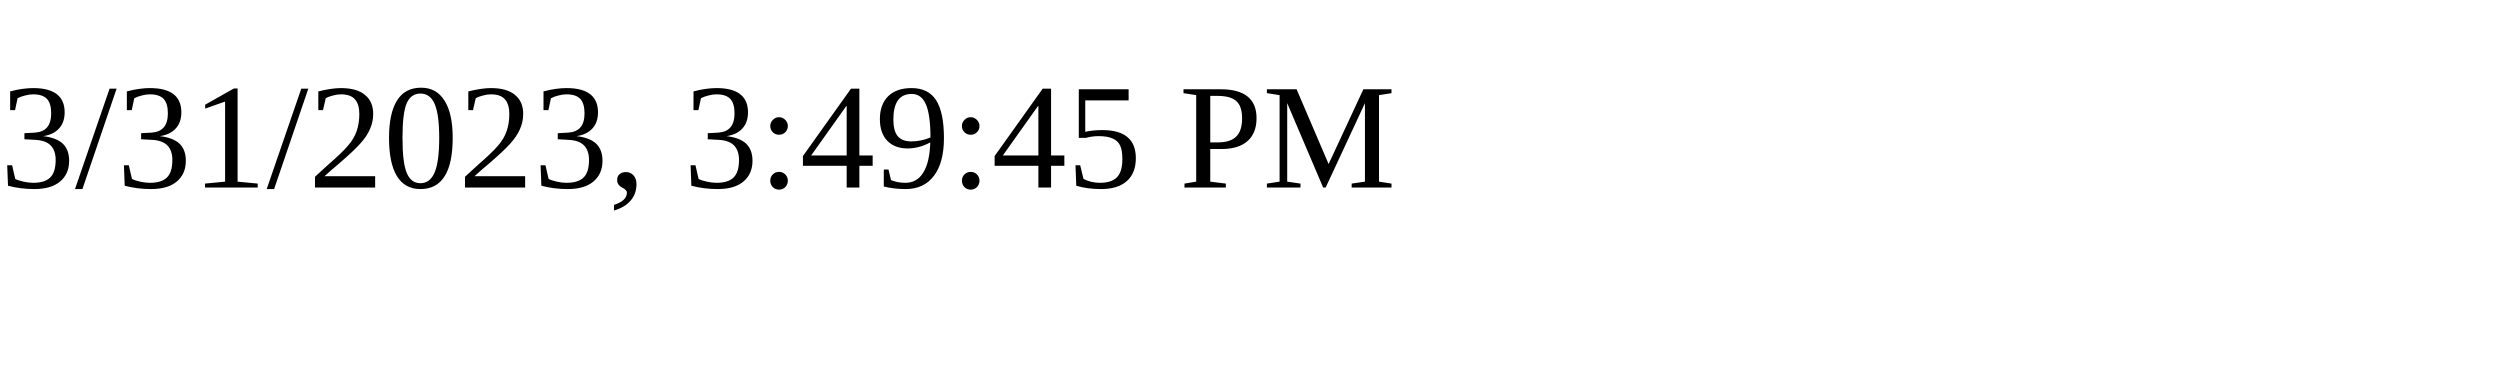
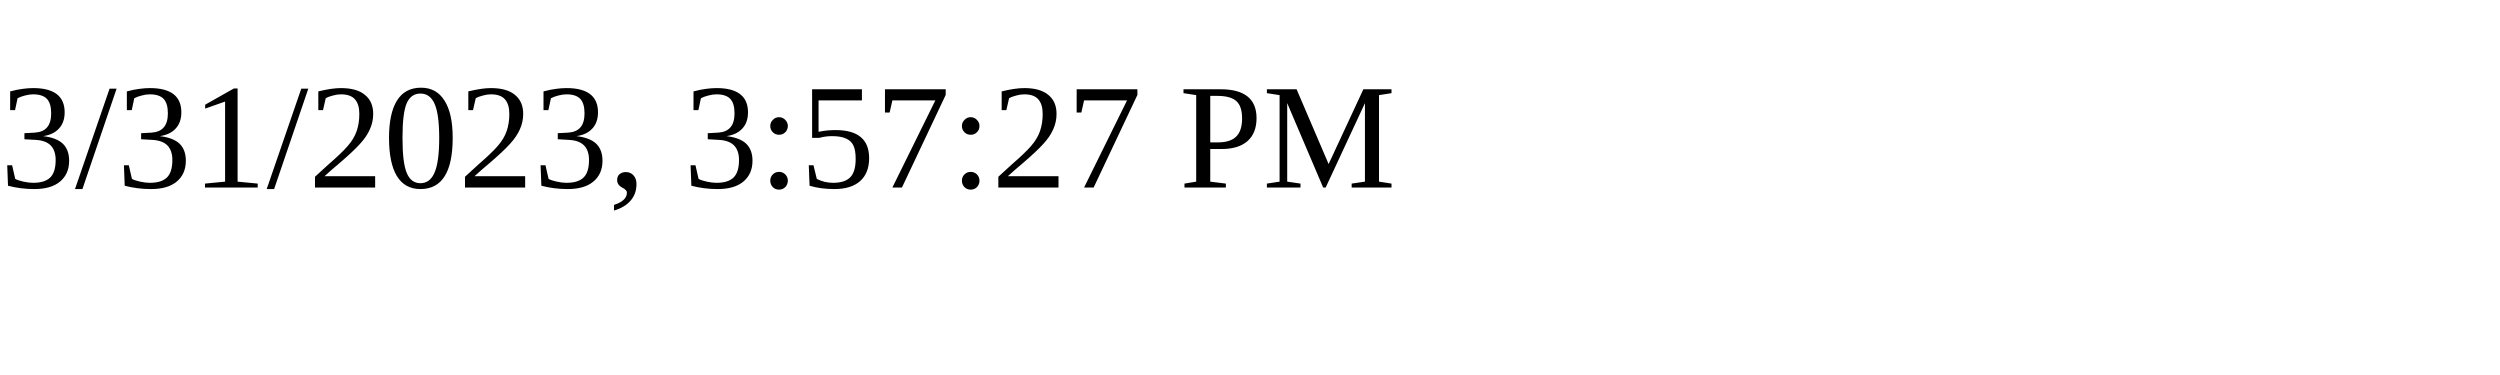
<svg xmlns="http://www.w3.org/2000/svg" height="30" width="200">
-   <text x="0" y="15">3/31/2023, 3:49:45 PM</text>
+   <text x="0" y="15">3/31/2023, 3:57:27 PM</text>
</svg>
